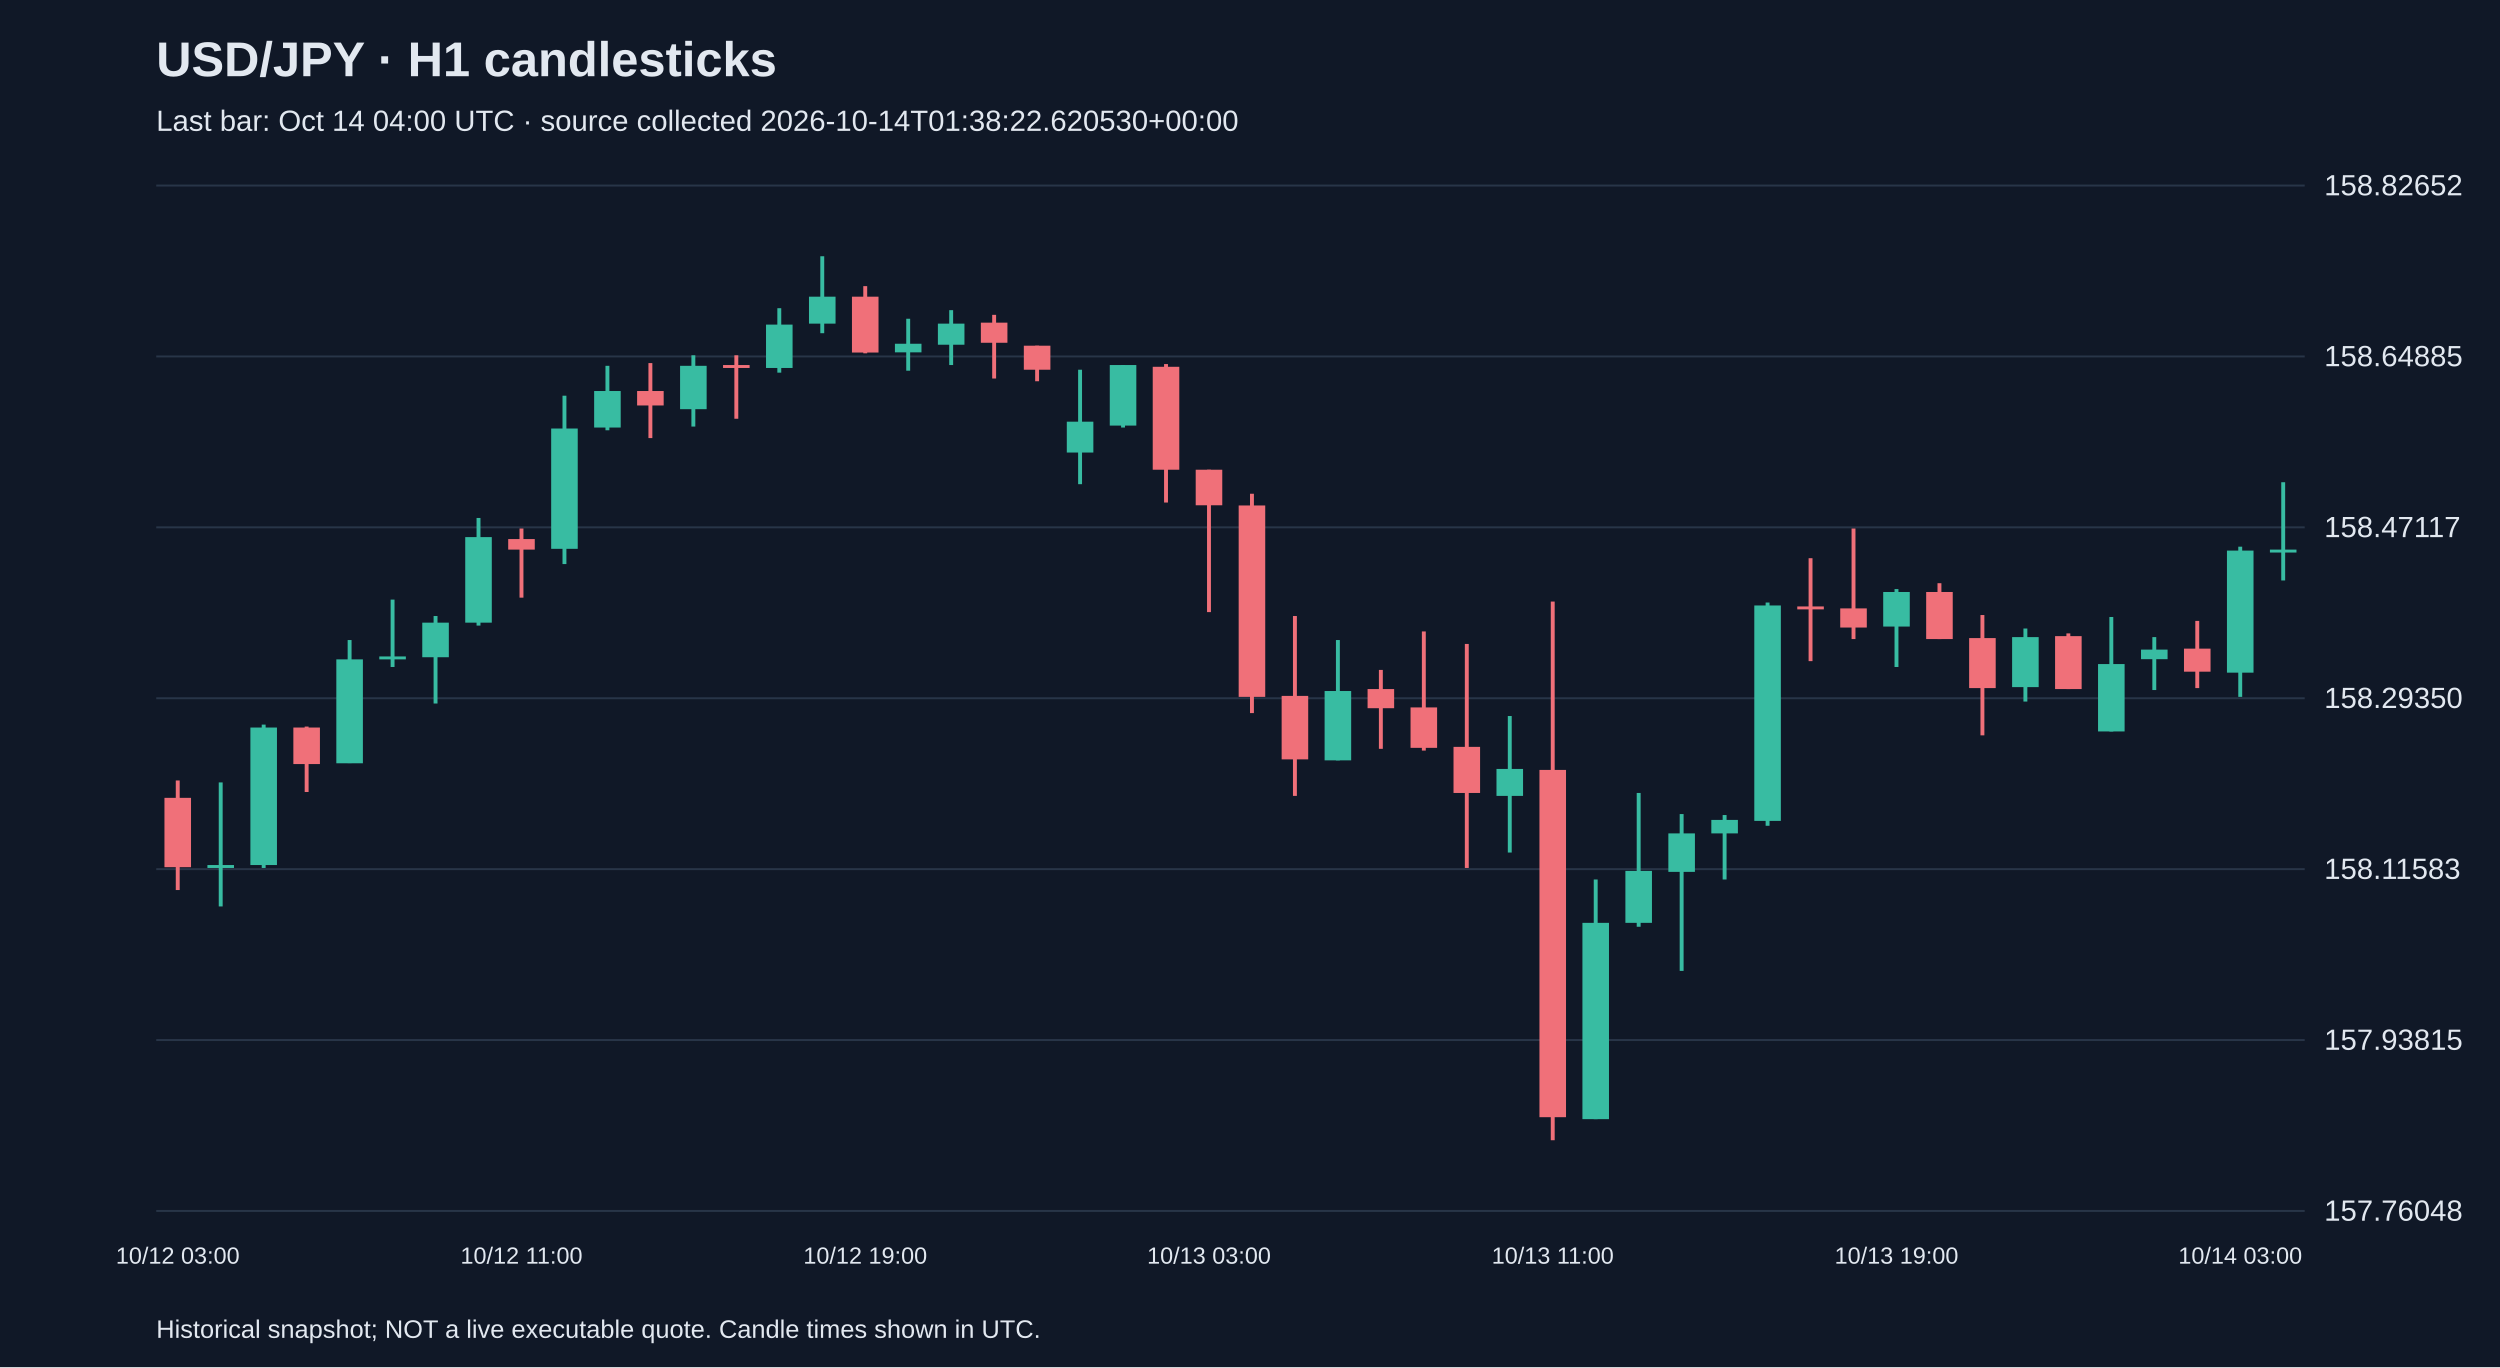
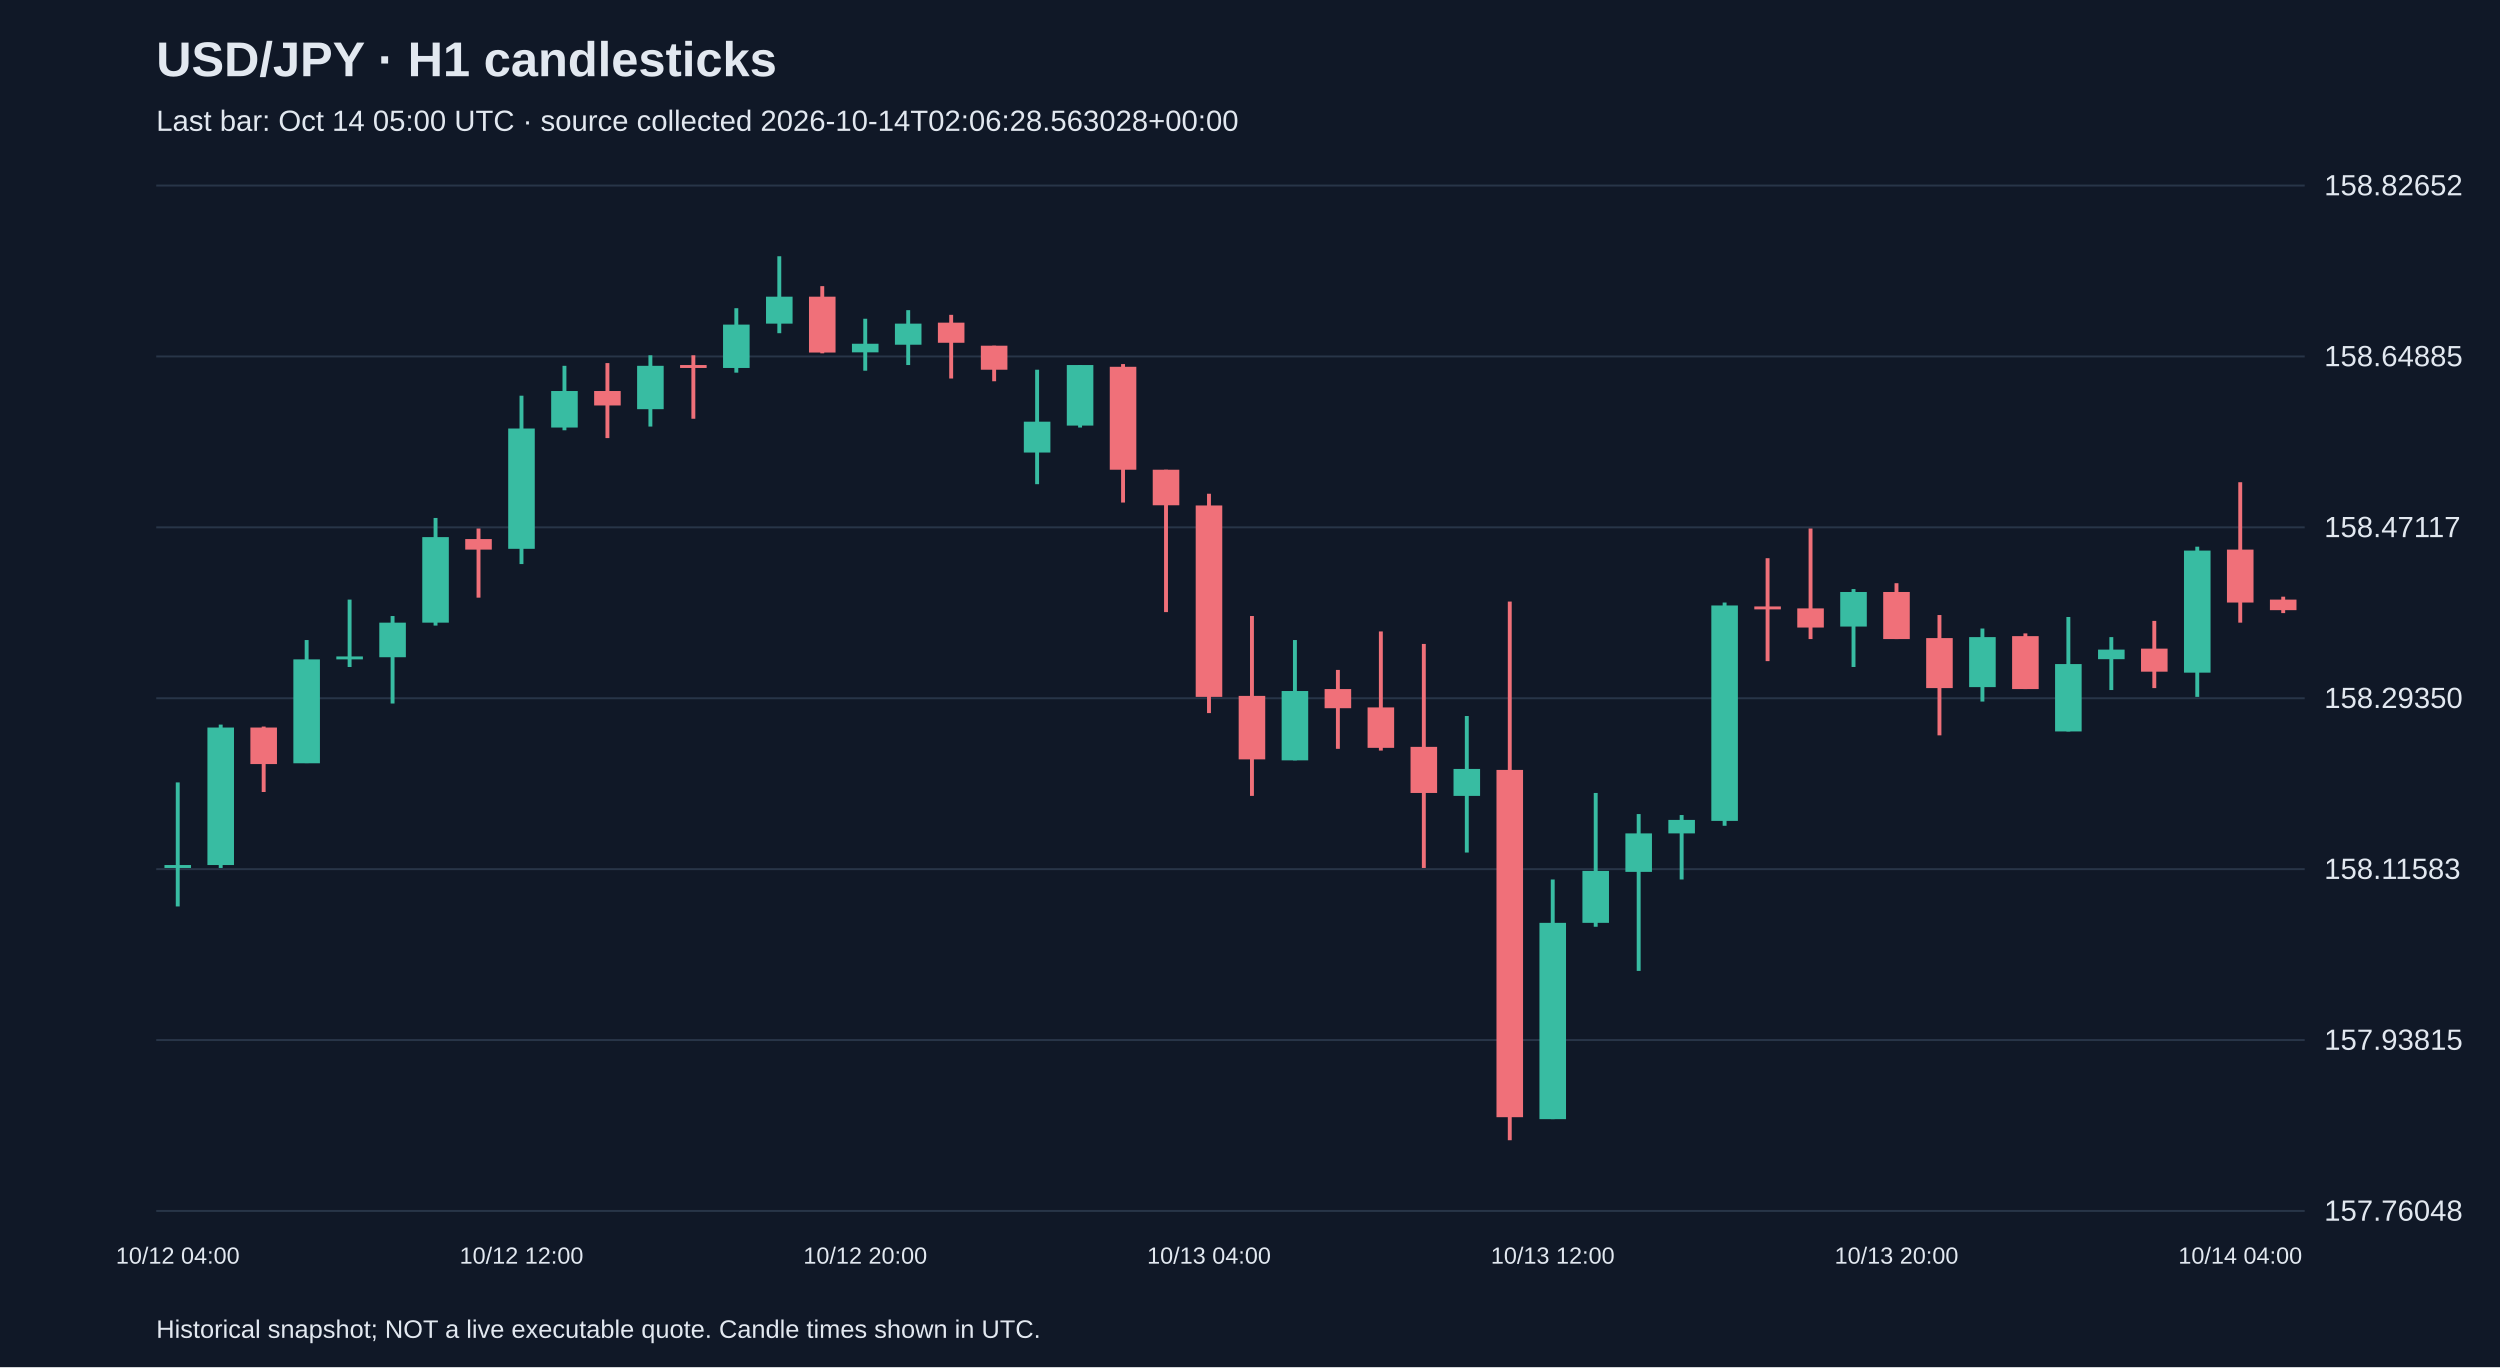
<svg xmlns="http://www.w3.org/2000/svg" viewBox="0 0 1280 700">
  <rect width="100%" height="100%" fill="#101827" />
  <style>text{font-family:Arial,sans-serif;fill:#e2e8f0}</style>
  <text x="80" y="39" font-size="25" font-weight="bold">USD/JPY · H1 candlesticks</text>
-   <text x="80" y="67" font-size="15" fill="#a6b1c5">Last bar: Oct 14 04:00 UTC · source collected 2026-10-14T01:38:22.620530+00:00</text>
+   <text x="80" y="67" font-size="15" fill="#a6b1c5">Last bar: Oct 14 05:00 UTC · source collected 2026-10-14T02:06:28.563028+00:00</text>
  <line x1="80" y1="620.0" x2="1180" y2="620.0" stroke="#283548" />
  <text x="1190" y="625.0" font-size="15">157.76048</text>
  <line x1="80" y1="532.5" x2="1180" y2="532.5" stroke="#283548" />
  <text x="1190" y="537.5" font-size="15">157.93815</text>
  <line x1="80" y1="445.0" x2="1180" y2="445.0" stroke="#283548" />
  <text x="1190" y="450.0" font-size="15">158.11583</text>
  <line x1="80" y1="357.5" x2="1180" y2="357.5" stroke="#283548" />
  <text x="1190" y="362.5" font-size="15">158.29350</text>
  <line x1="80" y1="270.0" x2="1180" y2="270.0" stroke="#283548" />
  <text x="1190" y="275.0" font-size="15">158.47117</text>
  <line x1="80" y1="182.5" x2="1180" y2="182.5" stroke="#283548" />
  <text x="1190" y="187.5" font-size="15">158.64885</text>
  <line x1="80" y1="95.0" x2="1180" y2="95.0" stroke="#283548" />
  <text x="1190" y="100.0" font-size="15">158.82652</text>
-   <line x1="91.0" y1="399.6" x2="91.0" y2="455.7" stroke="#f07079" stroke-width="2" />
-   <rect x="84.2" y="408.5" width="13.6" height="35.5" fill="#f07079" />
-   <text x="91.0" y="647" text-anchor="middle" font-size="12">10/12 03:00</text>
-   <line x1="113.0" y1="400.6" x2="113.0" y2="464.1" stroke="#38bca2" stroke-width="2" />
-   <rect x="106.2" y="442.9" width="13.6" height="1.5" fill="#38bca2" />
-   <line x1="135.0" y1="371.0" x2="135.0" y2="444.4" stroke="#38bca2" stroke-width="2" />
-   <rect x="128.2" y="372.5" width="13.6" height="70.4" fill="#38bca2" />
-   <line x1="157.0" y1="372.0" x2="157.0" y2="405.5" stroke="#f07079" stroke-width="2" />
-   <rect x="150.2" y="372.5" width="13.6" height="18.7" fill="#f07079" />
-   <line x1="179.0" y1="327.7" x2="179.0" y2="390.7" stroke="#38bca2" stroke-width="2" />
-   <rect x="172.2" y="337.6" width="13.6" height="53.2" fill="#38bca2" />
-   <line x1="201.0" y1="307.0" x2="201.0" y2="341.5" stroke="#38bca2" stroke-width="2" />
-   <rect x="194.2" y="336.1" width="13.6" height="1.5" fill="#38bca2" />
-   <line x1="223.0" y1="315.4" x2="223.0" y2="360.2" stroke="#38bca2" stroke-width="2" />
-   <rect x="216.2" y="318.8" width="13.6" height="17.7" fill="#38bca2" />
-   <line x1="245.0" y1="265.2" x2="245.0" y2="320.3" stroke="#38bca2" stroke-width="2" />
-   <rect x="238.2" y="275.0" width="13.6" height="43.8" fill="#38bca2" />
-   <line x1="267.0" y1="270.6" x2="267.0" y2="306.0" stroke="#f07079" stroke-width="2" />
-   <rect x="260.2" y="276.0" width="13.6" height="5.4" fill="#f07079" />
-   <text x="267.0" y="647" text-anchor="middle" font-size="12">10/12 11:00</text>
-   <line x1="289.0" y1="202.6" x2="289.0" y2="288.8" stroke="#38bca2" stroke-width="2" />
-   <rect x="282.2" y="219.4" width="13.6" height="61.6" fill="#38bca2" />
-   <line x1="311.0" y1="187.3" x2="311.0" y2="220.3" stroke="#38bca2" stroke-width="2" />
-   <rect x="304.2" y="200.2" width="13.6" height="18.7" fill="#38bca2" />
-   <line x1="333.0" y1="185.9" x2="333.0" y2="224.3" stroke="#f07079" stroke-width="2" />
-   <rect x="326.2" y="200.2" width="13.6" height="7.4" fill="#f07079" />
-   <line x1="355.0" y1="181.9" x2="355.0" y2="218.4" stroke="#38bca2" stroke-width="2" />
-   <rect x="348.2" y="187.3" width="13.6" height="22.2" fill="#38bca2" />
-   <line x1="377.0" y1="181.9" x2="377.0" y2="214.4" stroke="#f07079" stroke-width="2" />
-   <rect x="370.2" y="186.9" width="13.6" height="1.5" fill="#f07079" />
-   <line x1="399.0" y1="157.8" x2="399.0" y2="190.8" stroke="#38bca2" stroke-width="2" />
-   <rect x="392.2" y="166.2" width="13.6" height="22.2" fill="#38bca2" />
-   <line x1="421.0" y1="131.2" x2="421.0" y2="170.6" stroke="#38bca2" stroke-width="2" />
-   <rect x="414.2" y="151.9" width="13.6" height="13.8" fill="#38bca2" />
-   <line x1="443.0" y1="146.5" x2="443.0" y2="180.9" stroke="#f07079" stroke-width="2" />
-   <rect x="436.2" y="151.9" width="13.6" height="28.6" fill="#f07079" />
-   <text x="443.0" y="647" text-anchor="middle" font-size="12">10/12 19:00</text>
-   <line x1="465.0" y1="163.2" x2="465.0" y2="189.8" stroke="#38bca2" stroke-width="2" />
-   <rect x="458.2" y="176.0" width="13.6" height="4.4" fill="#38bca2" />
-   <line x1="487.0" y1="158.8" x2="487.0" y2="186.9" stroke="#38bca2" stroke-width="2" />
-   <rect x="480.2" y="165.7" width="13.6" height="10.8" fill="#38bca2" />
-   <line x1="509.0" y1="161.2" x2="509.0" y2="193.8" stroke="#f07079" stroke-width="2" />
-   <rect x="502.2" y="165.2" width="13.6" height="10.3" fill="#f07079" />
-   <line x1="531.0" y1="177.0" x2="531.0" y2="195.2" stroke="#f07079" stroke-width="2" />
-   <rect x="524.2" y="177.0" width="13.6" height="12.3" fill="#f07079" />
-   <line x1="553.0" y1="189.3" x2="553.0" y2="247.9" stroke="#38bca2" stroke-width="2" />
-   <rect x="546.2" y="215.9" width="13.6" height="15.8" fill="#38bca2" />
-   <line x1="575.0" y1="186.9" x2="575.0" y2="218.9" stroke="#38bca2" stroke-width="2" />
-   <rect x="568.2" y="186.9" width="13.6" height="31.0" fill="#38bca2" />
-   <line x1="597.0" y1="186.4" x2="597.0" y2="257.3" stroke="#f07079" stroke-width="2" />
-   <rect x="590.2" y="187.8" width="13.6" height="52.7" fill="#f07079" />
-   <line x1="619.0" y1="240.5" x2="619.0" y2="313.4" stroke="#f07079" stroke-width="2" />
-   <rect x="612.2" y="240.5" width="13.6" height="18.2" fill="#f07079" />
-   <text x="619.0" y="647" text-anchor="middle" font-size="12">10/13 03:00</text>
-   <line x1="641.0" y1="252.8" x2="641.0" y2="365.1" stroke="#f07079" stroke-width="2" />
-   <rect x="634.2" y="258.8" width="13.6" height="98.0" fill="#f07079" />
-   <line x1="663.0" y1="315.4" x2="663.0" y2="407.5" stroke="#f07079" stroke-width="2" />
-   <rect x="656.2" y="356.3" width="13.6" height="32.5" fill="#f07079" />
-   <line x1="685.0" y1="327.7" x2="685.0" y2="389.3" stroke="#38bca2" stroke-width="2" />
-   <rect x="678.2" y="353.8" width="13.6" height="35.5" fill="#38bca2" />
-   <line x1="707.0" y1="343.0" x2="707.0" y2="383.4" stroke="#f07079" stroke-width="2" />
-   <rect x="700.2" y="352.8" width="13.6" height="9.8" fill="#f07079" />
-   <line x1="729.0" y1="323.3" x2="729.0" y2="384.3" stroke="#f07079" stroke-width="2" />
-   <rect x="722.2" y="362.2" width="13.6" height="20.7" fill="#f07079" />
-   <line x1="751.0" y1="329.7" x2="751.0" y2="444.4" stroke="#f07079" stroke-width="2" />
-   <rect x="744.2" y="382.4" width="13.6" height="23.6" fill="#f07079" />
-   <line x1="773.0" y1="366.6" x2="773.0" y2="436.5" stroke="#38bca2" stroke-width="2" />
-   <rect x="766.2" y="393.7" width="13.6" height="13.8" fill="#38bca2" />
-   <line x1="795.0" y1="308.0" x2="795.0" y2="583.8" stroke="#f07079" stroke-width="2" />
-   <rect x="788.2" y="394.2" width="13.6" height="177.8" fill="#f07079" />
-   <text x="795.0" y="647" text-anchor="middle" font-size="12">10/13 11:00</text>
-   <line x1="817.0" y1="450.3" x2="817.0" y2="573.0" stroke="#38bca2" stroke-width="2" />
-   <rect x="810.2" y="472.5" width="13.6" height="100.5" fill="#38bca2" />
-   <line x1="839.0" y1="406.0" x2="839.0" y2="474.5" stroke="#38bca2" stroke-width="2" />
-   <rect x="832.2" y="445.9" width="13.6" height="26.6" fill="#38bca2" />
-   <line x1="861.0" y1="416.8" x2="861.0" y2="497.1" stroke="#38bca2" stroke-width="2" />
-   <rect x="854.2" y="426.7" width="13.6" height="19.7" fill="#38bca2" />
-   <line x1="883.0" y1="417.3" x2="883.0" y2="450.3" stroke="#38bca2" stroke-width="2" />
-   <rect x="876.2" y="419.8" width="13.6" height="6.9" fill="#38bca2" />
-   <line x1="905.0" y1="308.5" x2="905.0" y2="422.8" stroke="#38bca2" stroke-width="2" />
-   <rect x="898.2" y="310.0" width="13.6" height="110.3" fill="#38bca2" />
-   <line x1="927.0" y1="285.8" x2="927.0" y2="338.5" stroke="#f07079" stroke-width="2" />
-   <rect x="920.2" y="310.5" width="13.6" height="1.5" fill="#f07079" />
-   <line x1="949.0" y1="270.6" x2="949.0" y2="327.2" stroke="#f07079" stroke-width="2" />
-   <rect x="942.2" y="311.5" width="13.6" height="9.8" fill="#f07079" />
-   <line x1="971.0" y1="301.6" x2="971.0" y2="341.5" stroke="#38bca2" stroke-width="2" />
-   <rect x="964.2" y="303.1" width="13.6" height="17.7" fill="#38bca2" />
-   <text x="971.0" y="647" text-anchor="middle" font-size="12">10/13 19:00</text>
-   <line x1="993.0" y1="298.6" x2="993.0" y2="327.2" stroke="#f07079" stroke-width="2" />
-   <rect x="986.2" y="303.1" width="13.6" height="24.1" fill="#f07079" />
-   <line x1="1015.0" y1="314.9" x2="1015.0" y2="376.5" stroke="#f07079" stroke-width="2" />
-   <rect x="1008.2" y="326.7" width="13.6" height="25.6" fill="#f07079" />
-   <line x1="1037.0" y1="321.8" x2="1037.0" y2="359.2" stroke="#38bca2" stroke-width="2" />
-   <rect x="1030.2" y="326.2" width="13.6" height="25.6" fill="#38bca2" />
-   <line x1="1059.0" y1="324.3" x2="1059.0" y2="352.8" stroke="#f07079" stroke-width="2" />
-   <rect x="1052.2" y="325.7" width="13.6" height="27.1" fill="#f07079" />
-   <line x1="1081.0" y1="315.9" x2="1081.0" y2="374.5" stroke="#38bca2" stroke-width="2" />
-   <rect x="1074.2" y="340.0" width="13.6" height="34.5" fill="#38bca2" />
-   <line x1="1103.0" y1="326.2" x2="1103.0" y2="353.3" stroke="#38bca2" stroke-width="2" />
-   <rect x="1096.2" y="332.6" width="13.6" height="4.9" fill="#38bca2" />
-   <line x1="1125.0" y1="317.9" x2="1125.0" y2="352.3" stroke="#f07079" stroke-width="2" />
-   <rect x="1118.2" y="332.1" width="13.6" height="11.8" fill="#f07079" />
-   <line x1="1147.0" y1="279.9" x2="1147.0" y2="356.8" stroke="#38bca2" stroke-width="2" />
-   <rect x="1140.2" y="281.9" width="13.6" height="62.5" fill="#38bca2" />
-   <text x="1147.0" y="647" text-anchor="middle" font-size="12">10/14 03:00</text>
-   <line x1="1169.0" y1="246.9" x2="1169.0" y2="297.2" stroke="#38bca2" stroke-width="2" />
-   <rect x="1162.2" y="281.4" width="13.6" height="1.5" fill="#38bca2" />
+   <line x1="91.0" y1="400.6" x2="91.0" y2="464.1" stroke="#38bca2" stroke-width="2" />
+   <rect x="84.2" y="442.9" width="13.6" height="1.5" fill="#38bca2" />
+   <text x="91.0" y="647" text-anchor="middle" font-size="12">10/12 04:00</text>
+   <line x1="113.0" y1="371.0" x2="113.0" y2="444.4" stroke="#38bca2" stroke-width="2" />
+   <rect x="106.2" y="372.5" width="13.6" height="70.4" fill="#38bca2" />
+   <line x1="135.0" y1="372.0" x2="135.0" y2="405.5" stroke="#f07079" stroke-width="2" />
+   <rect x="128.2" y="372.5" width="13.6" height="18.7" fill="#f07079" />
+   <line x1="157.0" y1="327.7" x2="157.0" y2="390.7" stroke="#38bca2" stroke-width="2" />
+   <rect x="150.2" y="337.6" width="13.6" height="53.2" fill="#38bca2" />
+   <line x1="179.0" y1="307.0" x2="179.0" y2="341.5" stroke="#38bca2" stroke-width="2" />
+   <rect x="172.2" y="336.1" width="13.6" height="1.5" fill="#38bca2" />
+   <line x1="201.0" y1="315.4" x2="201.0" y2="360.2" stroke="#38bca2" stroke-width="2" />
+   <rect x="194.2" y="318.8" width="13.6" height="17.7" fill="#38bca2" />
+   <line x1="223.0" y1="265.2" x2="223.0" y2="320.3" stroke="#38bca2" stroke-width="2" />
+   <rect x="216.2" y="275.0" width="13.6" height="43.8" fill="#38bca2" />
+   <line x1="245.0" y1="270.6" x2="245.0" y2="306.0" stroke="#f07079" stroke-width="2" />
+   <rect x="238.2" y="276.0" width="13.6" height="5.4" fill="#f07079" />
+   <line x1="267.0" y1="202.6" x2="267.0" y2="288.8" stroke="#38bca2" stroke-width="2" />
+   <rect x="260.2" y="219.4" width="13.6" height="61.6" fill="#38bca2" />
+   <text x="267.0" y="647" text-anchor="middle" font-size="12">10/12 12:00</text>
+   <line x1="289.0" y1="187.3" x2="289.0" y2="220.3" stroke="#38bca2" stroke-width="2" />
+   <rect x="282.2" y="200.2" width="13.6" height="18.7" fill="#38bca2" />
+   <line x1="311.0" y1="185.9" x2="311.0" y2="224.3" stroke="#f07079" stroke-width="2" />
+   <rect x="304.2" y="200.2" width="13.6" height="7.4" fill="#f07079" />
+   <line x1="333.0" y1="181.9" x2="333.0" y2="218.4" stroke="#38bca2" stroke-width="2" />
+   <rect x="326.2" y="187.3" width="13.6" height="22.2" fill="#38bca2" />
+   <line x1="355.0" y1="181.9" x2="355.0" y2="214.4" stroke="#f07079" stroke-width="2" />
+   <rect x="348.2" y="186.9" width="13.6" height="1.5" fill="#f07079" />
+   <line x1="377.0" y1="157.8" x2="377.0" y2="190.8" stroke="#38bca2" stroke-width="2" />
+   <rect x="370.2" y="166.2" width="13.6" height="22.2" fill="#38bca2" />
+   <line x1="399.0" y1="131.2" x2="399.0" y2="170.6" stroke="#38bca2" stroke-width="2" />
+   <rect x="392.2" y="151.9" width="13.6" height="13.8" fill="#38bca2" />
+   <line x1="421.0" y1="146.5" x2="421.0" y2="180.9" stroke="#f07079" stroke-width="2" />
+   <rect x="414.2" y="151.9" width="13.6" height="28.6" fill="#f07079" />
+   <line x1="443.0" y1="163.2" x2="443.0" y2="189.8" stroke="#38bca2" stroke-width="2" />
+   <rect x="436.2" y="176.0" width="13.6" height="4.4" fill="#38bca2" />
+   <text x="443.0" y="647" text-anchor="middle" font-size="12">10/12 20:00</text>
+   <line x1="465.0" y1="158.8" x2="465.0" y2="186.9" stroke="#38bca2" stroke-width="2" />
+   <rect x="458.2" y="165.7" width="13.6" height="10.8" fill="#38bca2" />
+   <line x1="487.0" y1="161.2" x2="487.0" y2="193.8" stroke="#f07079" stroke-width="2" />
+   <rect x="480.2" y="165.2" width="13.6" height="10.3" fill="#f07079" />
+   <line x1="509.0" y1="177.0" x2="509.0" y2="195.2" stroke="#f07079" stroke-width="2" />
+   <rect x="502.2" y="177.0" width="13.6" height="12.3" fill="#f07079" />
+   <line x1="531.0" y1="189.3" x2="531.0" y2="247.9" stroke="#38bca2" stroke-width="2" />
+   <rect x="524.2" y="215.9" width="13.6" height="15.8" fill="#38bca2" />
+   <line x1="553.0" y1="186.9" x2="553.0" y2="218.9" stroke="#38bca2" stroke-width="2" />
+   <rect x="546.2" y="186.9" width="13.6" height="31.0" fill="#38bca2" />
+   <line x1="575.0" y1="186.4" x2="575.0" y2="257.3" stroke="#f07079" stroke-width="2" />
+   <rect x="568.2" y="187.8" width="13.6" height="52.7" fill="#f07079" />
+   <line x1="597.0" y1="240.5" x2="597.0" y2="313.4" stroke="#f07079" stroke-width="2" />
+   <rect x="590.2" y="240.5" width="13.6" height="18.2" fill="#f07079" />
+   <line x1="619.0" y1="252.8" x2="619.0" y2="365.1" stroke="#f07079" stroke-width="2" />
+   <rect x="612.2" y="258.8" width="13.6" height="98.0" fill="#f07079" />
+   <text x="619.0" y="647" text-anchor="middle" font-size="12">10/13 04:00</text>
+   <line x1="641.0" y1="315.4" x2="641.0" y2="407.5" stroke="#f07079" stroke-width="2" />
+   <rect x="634.2" y="356.3" width="13.6" height="32.5" fill="#f07079" />
+   <line x1="663.0" y1="327.7" x2="663.0" y2="389.3" stroke="#38bca2" stroke-width="2" />
+   <rect x="656.2" y="353.8" width="13.6" height="35.5" fill="#38bca2" />
+   <line x1="685.0" y1="343.0" x2="685.0" y2="383.4" stroke="#f07079" stroke-width="2" />
+   <rect x="678.2" y="352.8" width="13.6" height="9.8" fill="#f07079" />
+   <line x1="707.0" y1="323.3" x2="707.0" y2="384.3" stroke="#f07079" stroke-width="2" />
+   <rect x="700.2" y="362.2" width="13.6" height="20.7" fill="#f07079" />
+   <line x1="729.0" y1="329.7" x2="729.0" y2="444.4" stroke="#f07079" stroke-width="2" />
+   <rect x="722.2" y="382.4" width="13.6" height="23.6" fill="#f07079" />
+   <line x1="751.0" y1="366.6" x2="751.0" y2="436.5" stroke="#38bca2" stroke-width="2" />
+   <rect x="744.2" y="393.7" width="13.6" height="13.8" fill="#38bca2" />
+   <line x1="773.0" y1="308.0" x2="773.0" y2="583.8" stroke="#f07079" stroke-width="2" />
+   <rect x="766.2" y="394.2" width="13.6" height="177.8" fill="#f07079" />
+   <line x1="795.0" y1="450.3" x2="795.0" y2="573.0" stroke="#38bca2" stroke-width="2" />
+   <rect x="788.2" y="472.5" width="13.6" height="100.5" fill="#38bca2" />
+   <text x="795.0" y="647" text-anchor="middle" font-size="12">10/13 12:00</text>
+   <line x1="817.0" y1="406.0" x2="817.0" y2="474.5" stroke="#38bca2" stroke-width="2" />
+   <rect x="810.2" y="445.9" width="13.6" height="26.6" fill="#38bca2" />
+   <line x1="839.0" y1="416.8" x2="839.0" y2="497.1" stroke="#38bca2" stroke-width="2" />
+   <rect x="832.2" y="426.7" width="13.6" height="19.7" fill="#38bca2" />
+   <line x1="861.0" y1="417.3" x2="861.0" y2="450.3" stroke="#38bca2" stroke-width="2" />
+   <rect x="854.2" y="419.8" width="13.6" height="6.9" fill="#38bca2" />
+   <line x1="883.0" y1="308.5" x2="883.0" y2="422.8" stroke="#38bca2" stroke-width="2" />
+   <rect x="876.2" y="310.0" width="13.6" height="110.3" fill="#38bca2" />
+   <line x1="905.0" y1="285.8" x2="905.0" y2="338.5" stroke="#f07079" stroke-width="2" />
+   <rect x="898.2" y="310.5" width="13.6" height="1.5" fill="#f07079" />
+   <line x1="927.0" y1="270.6" x2="927.0" y2="327.2" stroke="#f07079" stroke-width="2" />
+   <rect x="920.2" y="311.5" width="13.6" height="9.8" fill="#f07079" />
+   <line x1="949.0" y1="301.6" x2="949.0" y2="341.5" stroke="#38bca2" stroke-width="2" />
+   <rect x="942.2" y="303.1" width="13.6" height="17.7" fill="#38bca2" />
+   <line x1="971.0" y1="298.6" x2="971.0" y2="327.2" stroke="#f07079" stroke-width="2" />
+   <rect x="964.2" y="303.1" width="13.6" height="24.1" fill="#f07079" />
+   <text x="971.0" y="647" text-anchor="middle" font-size="12">10/13 20:00</text>
+   <line x1="993.0" y1="314.9" x2="993.0" y2="376.5" stroke="#f07079" stroke-width="2" />
+   <rect x="986.2" y="326.7" width="13.6" height="25.6" fill="#f07079" />
+   <line x1="1015.0" y1="321.8" x2="1015.0" y2="359.2" stroke="#38bca2" stroke-width="2" />
+   <rect x="1008.2" y="326.2" width="13.6" height="25.6" fill="#38bca2" />
+   <line x1="1037.0" y1="324.3" x2="1037.0" y2="352.8" stroke="#f07079" stroke-width="2" />
+   <rect x="1030.2" y="325.7" width="13.6" height="27.1" fill="#f07079" />
+   <line x1="1059.0" y1="315.9" x2="1059.0" y2="374.5" stroke="#38bca2" stroke-width="2" />
+   <rect x="1052.2" y="340.0" width="13.6" height="34.5" fill="#38bca2" />
+   <line x1="1081.0" y1="326.2" x2="1081.0" y2="353.3" stroke="#38bca2" stroke-width="2" />
+   <rect x="1074.2" y="332.6" width="13.6" height="4.9" fill="#38bca2" />
+   <line x1="1103.0" y1="317.9" x2="1103.0" y2="352.3" stroke="#f07079" stroke-width="2" />
+   <rect x="1096.2" y="332.1" width="13.6" height="11.8" fill="#f07079" />
+   <line x1="1125.0" y1="279.9" x2="1125.0" y2="356.8" stroke="#38bca2" stroke-width="2" />
+   <rect x="1118.2" y="281.9" width="13.6" height="62.5" fill="#38bca2" />
+   <line x1="1147.0" y1="246.9" x2="1147.0" y2="318.8" stroke="#f07079" stroke-width="2" />
+   <rect x="1140.2" y="281.4" width="13.6" height="27.1" fill="#f07079" />
+   <text x="1147.0" y="647" text-anchor="middle" font-size="12">10/14 04:00</text>
+   <line x1="1169.0" y1="305.5" x2="1169.0" y2="313.9" stroke="#f07079" stroke-width="2" />
+   <rect x="1162.2" y="307.0" width="13.6" height="5.4" fill="#f07079" />
  <text x="80" y="685" font-size="13">Historical snapshot; NOT a live executable quote. Candle times shown in UTC.</text>
</svg>
